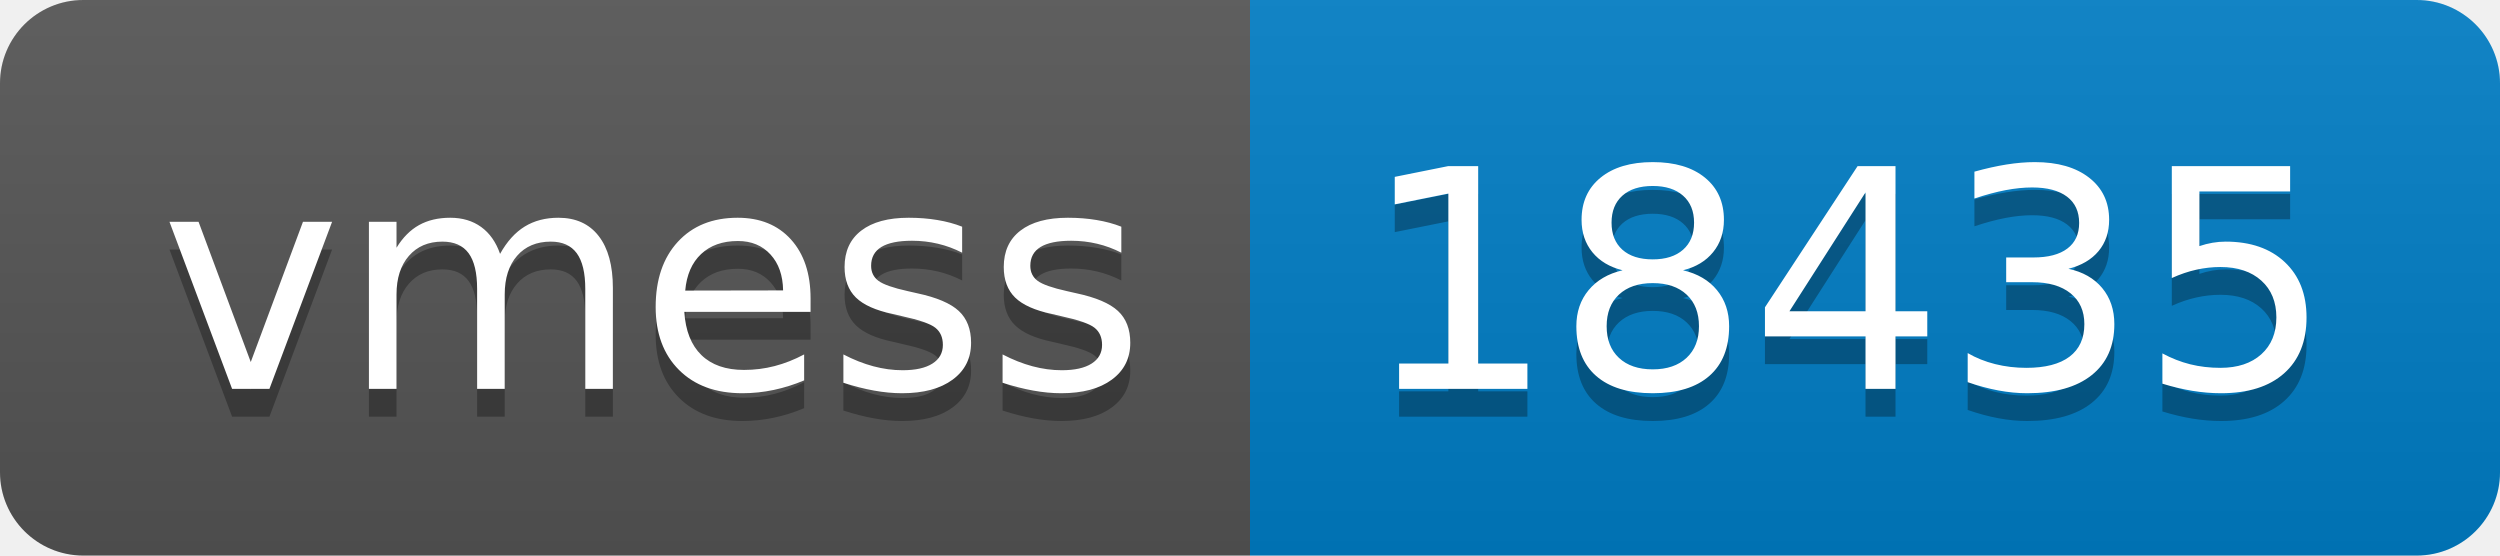
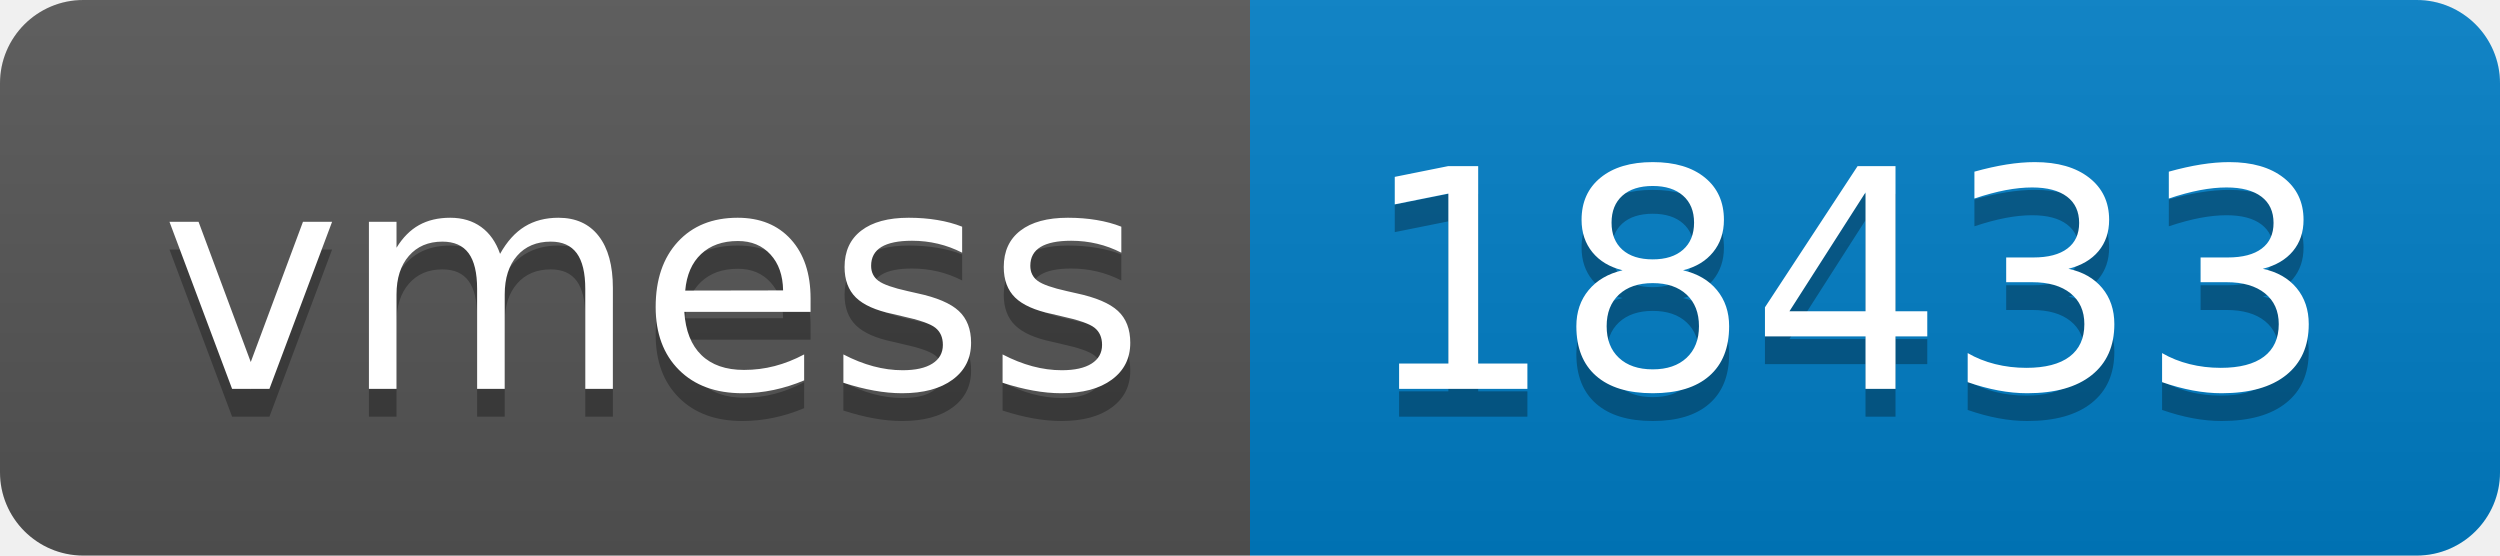
- <svg xmlns="http://www.w3.org/2000/svg" width="90" height="20" role="img" aria-label="vmess: 18435">
+ <svg xmlns="http://www.w3.org/2000/svg" width="90" height="20" role="img" aria-label="vmess: 18433">
  <linearGradient id="s" x2="0" y2="100%">
    <stop offset="0" stop-color="#bbb" stop-opacity=".1" />
    <stop offset="1" stop-opacity=".1" />
  </linearGradient>
  <clipPath id="r">
    <rect width="90" height="20" rx="3" fill="#fff" />
  </clipPath>
  <g clip-path="url(#r)">
    <rect width="45" height="20" fill="#555" />
    <rect x="45" width="45" height="20" fill="#007ec6" />
    <rect width="90" height="20" fill="url(#s)" />
  </g>
  <g fill="#fff" text-anchor="middle" font-family="Verdana,Geneva,DejaVu Sans,sans-serif" text-rendering="geometricPrecision" font-size="110">
    <text aria-hidden="true" x="235" y="150" fill="#010101" fill-opacity=".3" transform="scale(.1)" textLength="350">vmess</text>
    <text x="235" y="140" transform="scale(.1)" fill="#fff" textLength="350">vmess</text>
-     <text aria-hidden="true" x="665" y="150" fill="#010101" fill-opacity=".3" transform="scale(.1)" textLength="350">18435</text>
-     <text x="665" y="140" transform="scale(.1)" fill="#fff" textLength="350">18435</text>
+     <text aria-hidden="true" x="665" y="150" fill="#010101" fill-opacity=".3" transform="scale(.1)" textLength="350">18433</text>
+     <text x="665" y="140" transform="scale(.1)" fill="#fff" textLength="350">18433</text>
  </g>
</svg>
